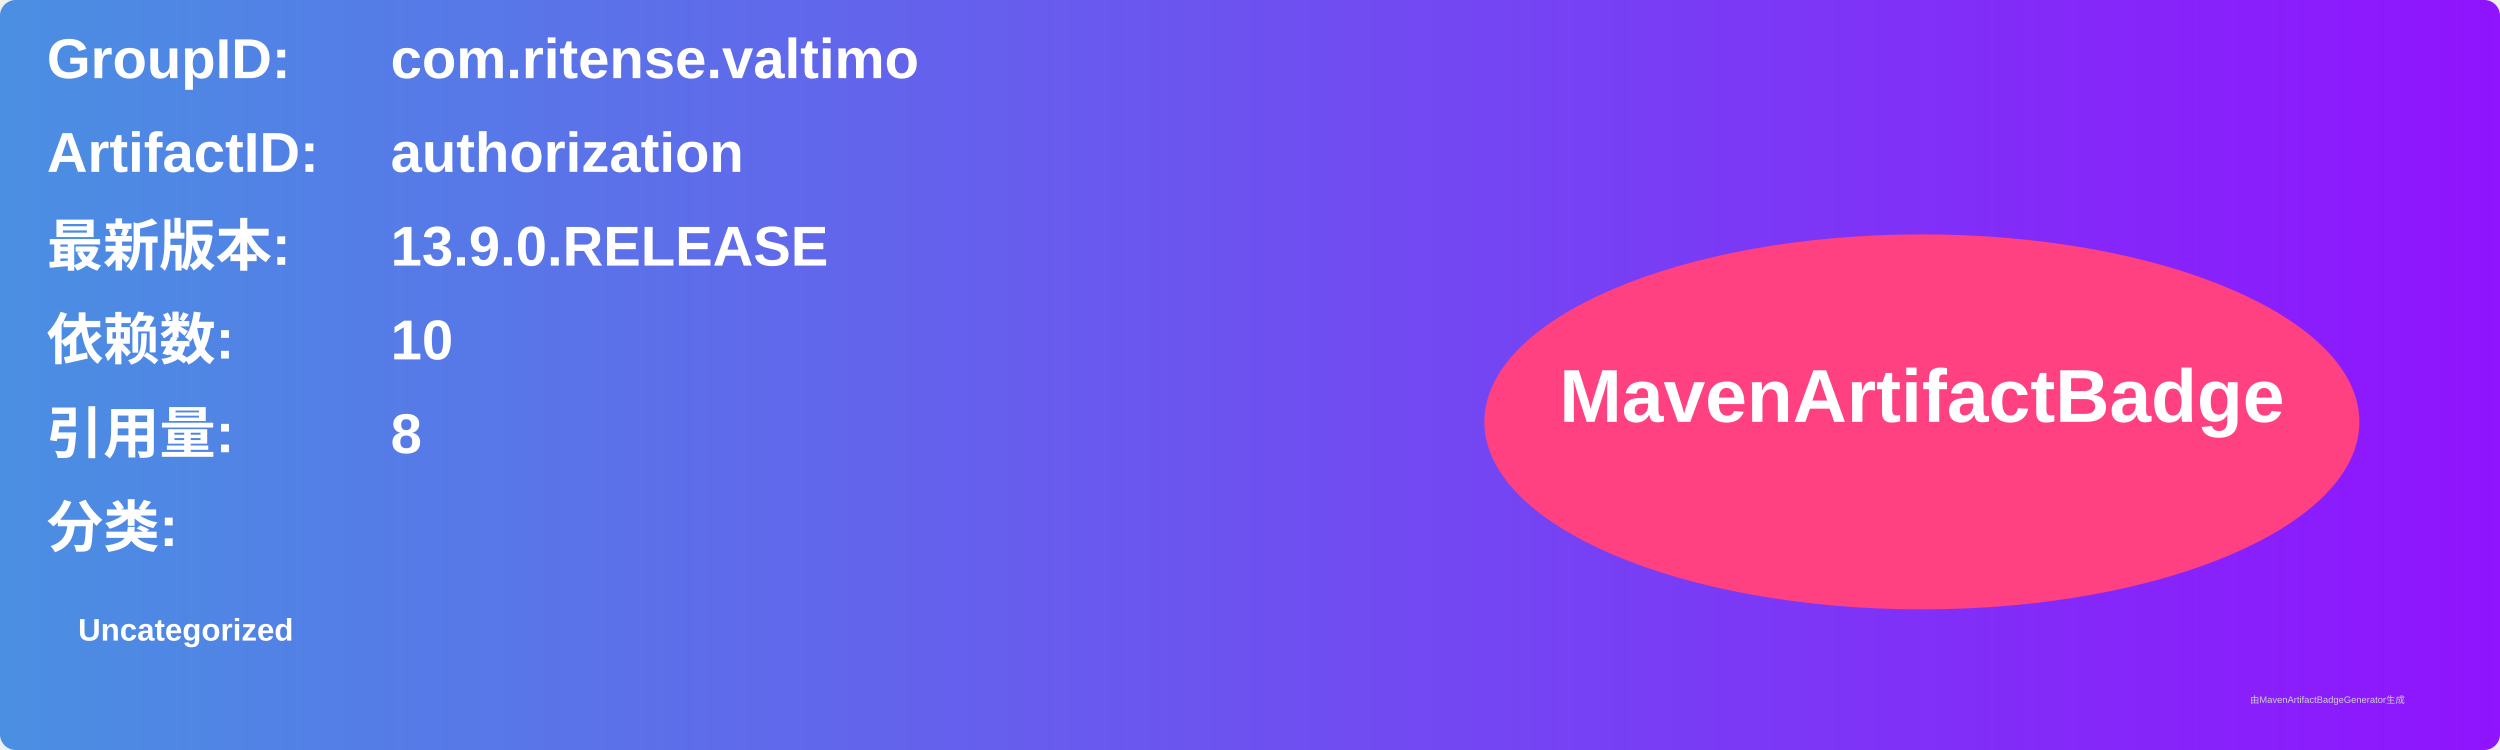
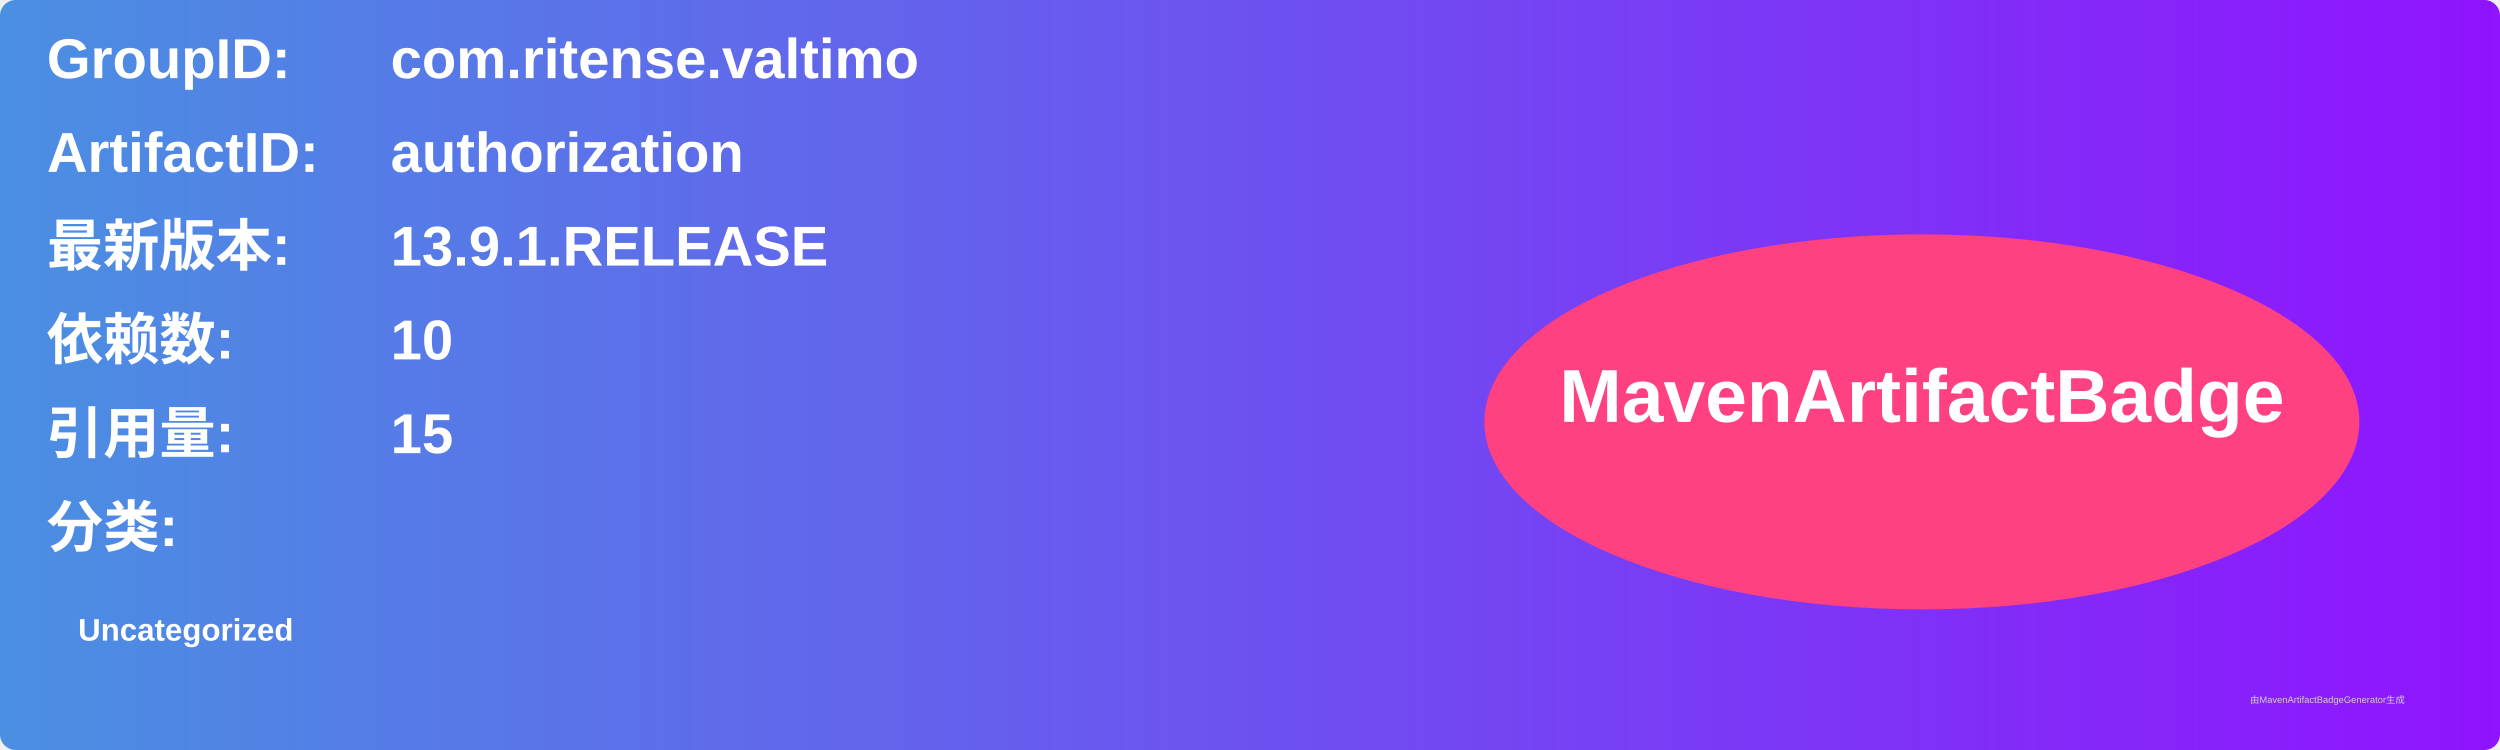
<svg xmlns="http://www.w3.org/2000/svg" width="800" height="240" viewBox="0 0 800 240">
  <linearGradient id="grad" x1="0%" y1="0%" x2="100%" y2="0%">
    <stop offset="0%" stop-color="#4a90e2" />
    <stop offset="100%" stop-color="#9013fe" />
  </linearGradient>
  <rect width="100%" height="100%" rx="5" ry="5" fill="url(#grad)" />
  <g transform="translate(15, 15)">
    <text x="0" y="10" font-family="Arial" font-size="18" fill="white" font-weight="bold" width="260">GroupID:</text>
    <text x="110" y="10" font-family="Arial" font-size="18" fill="white" font-weight="bold" width="460">com.ritense.valtimo</text>
    <text x="0" y="40" font-family="Arial" font-size="18" fill="white" font-weight="bold" width="260">ArtifactID:</text>
    <text x="110" y="40" font-family="Arial" font-size="18" fill="white" font-weight="bold" width="460">authorization</text>
    <text x="0" y="70" font-family="Arial" font-size="18" fill="white" font-weight="bold">最新版本:</text>
    <text x="110" y="70" font-family="Arial" font-size="18" fill="white" font-weight="bold">
-       <tspan font-weight="bold">13.9.0.RELEASE</tspan>
+       <tspan font-weight="bold">13.9.1.RELEASE</tspan>
    </text>
    <text x="0" y="100" font-family="Arial" font-size="18" fill="white" font-weight="bold">依赖数: </text>
    <text x="110" y="100" font-family="Arial" font-size="18" fill="white">
      <tspan font-weight="bold">10</tspan>
    </text>
    <text x="0" y="130" font-family="Arial" font-size="18" fill="white" font-weight="bold">引用量: </text>
    <text x="110" y="130" font-family="Arial" font-size="18" fill="white">
-       <tspan font-weight="bold">8</tspan>
+       <tspan font-weight="bold">15</tspan>
    </text>
    <text x="0" y="160" font-family="Arial" font-size="18" fill="white" font-weight="bold">分类:</text>
    <text x="10" y="190" font-family="Arial" font-size="10" fill="white">
      <tspan font-weight="bold">Uncategorized</tspan>
    </text>
    <ellipse cx="600" cy="120" rx="140" ry="60" fill="#ff4081" />
    <text x="600" y="120" text-anchor="middle" font-family="Arial" font-size="24" fill="white" font-weight="bold">MavenArtifactBadge</text>
  </g>
  <text x="720" y="225" font-family="Arial" font-size="3" fill="#d0d0d0">由MavenArtifactBadgeGenerator生成</text>
</svg>
